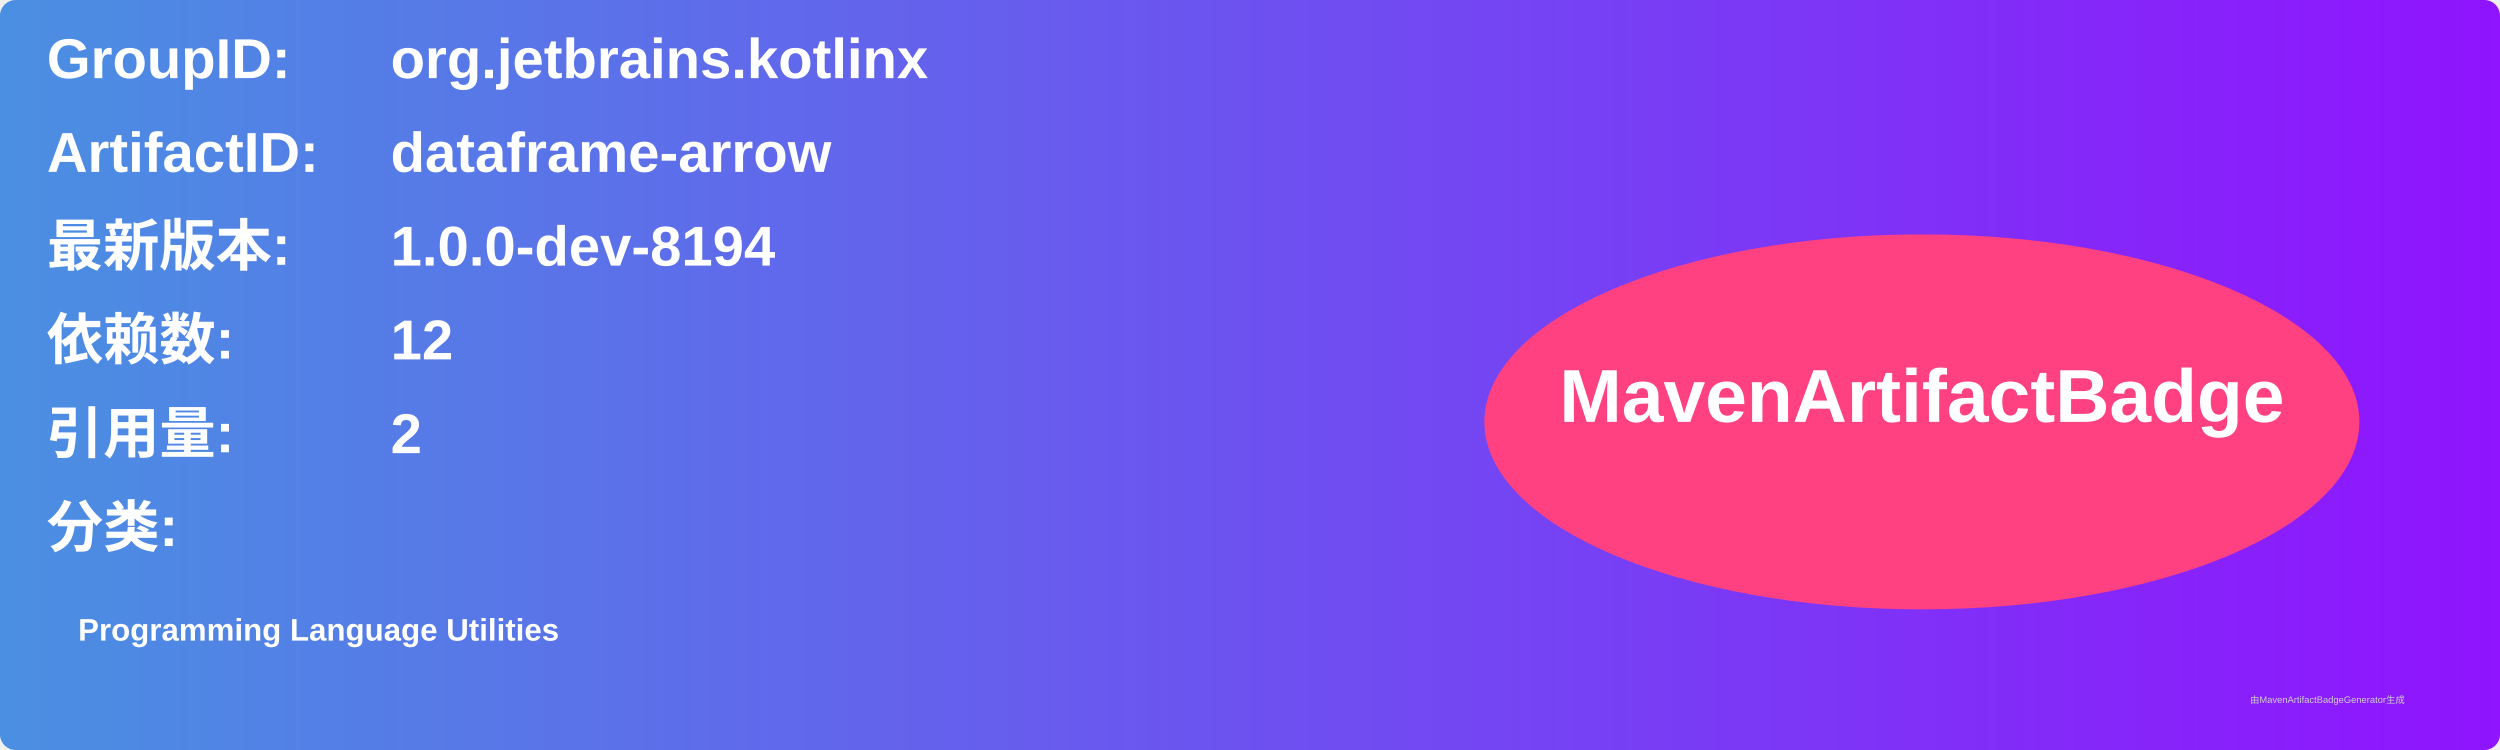
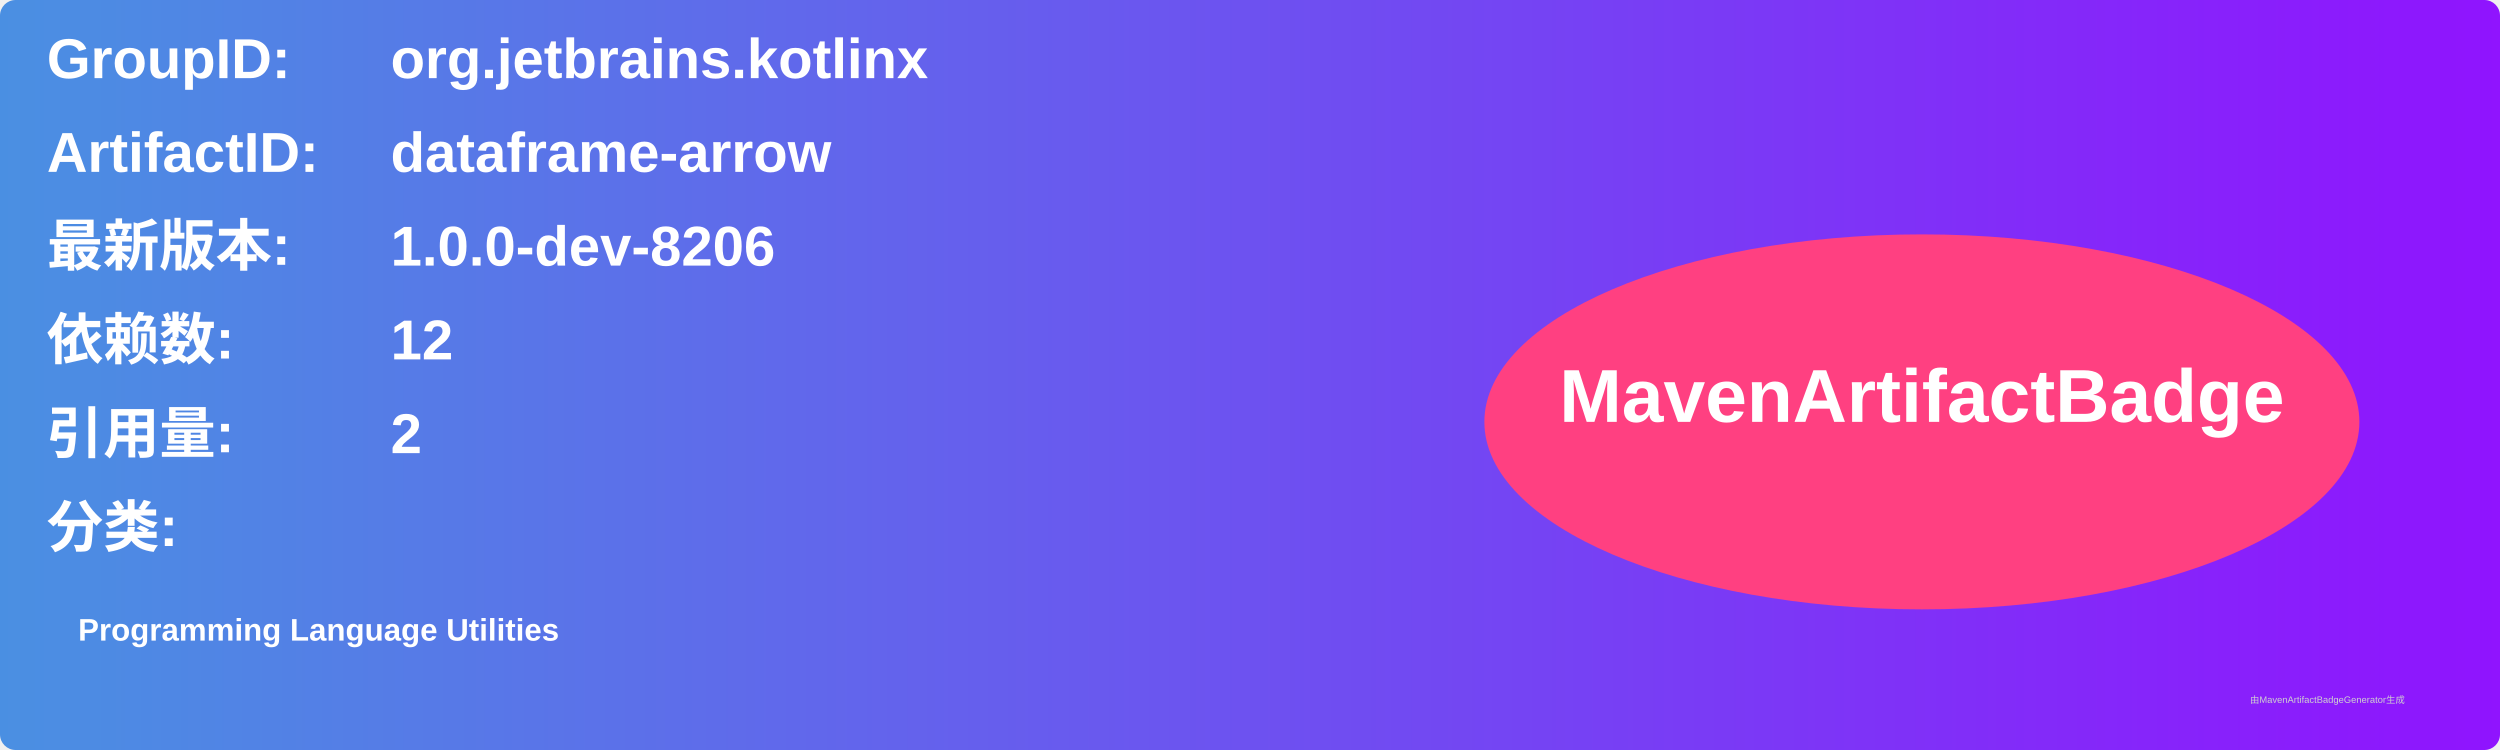
<svg xmlns="http://www.w3.org/2000/svg" width="800" height="240" viewBox="0 0 800 240">
  <linearGradient id="grad" x1="0%" y1="0%" x2="100%" y2="0%">
    <stop offset="0%" stop-color="#4a90e2" />
    <stop offset="100%" stop-color="#9013fe" />
  </linearGradient>
  <rect width="100%" height="100%" rx="5" ry="5" fill="url(#grad)" />
  <g transform="translate(15, 15)">
    <text x="0" y="10" font-family="Arial" font-size="18" fill="white" font-weight="bold" width="260">GroupID:</text>
    <text x="110" y="10" font-family="Arial" font-size="18" fill="white" font-weight="bold" width="460">org.jetbrains.kotlinx</text>
    <text x="0" y="40" font-family="Arial" font-size="18" fill="white" font-weight="bold" width="260">ArtifactID:</text>
    <text x="110" y="40" font-family="Arial" font-size="18" fill="white" font-weight="bold" width="460">dataframe-arrow</text>
    <text x="0" y="70" font-family="Arial" font-size="18" fill="white" font-weight="bold">最新版本:</text>
    <text x="110" y="70" font-family="Arial" font-size="18" fill="white" font-weight="bold">
-       <tspan font-weight="bold">1.0.0-dev-8194</tspan>
+       <tspan font-weight="bold">1.0.0-dev-8206</tspan>
    </text>
    <text x="0" y="100" font-family="Arial" font-size="18" fill="white" font-weight="bold">依赖数: </text>
    <text x="110" y="100" font-family="Arial" font-size="18" fill="white">
      <tspan font-weight="bold">12</tspan>
    </text>
    <text x="0" y="130" font-family="Arial" font-size="18" fill="white" font-weight="bold">引用量: </text>
    <text x="110" y="130" font-family="Arial" font-size="18" fill="white">
      <tspan font-weight="bold">2</tspan>
    </text>
    <text x="0" y="160" font-family="Arial" font-size="18" fill="white" font-weight="bold">分类:</text>
    <text x="10" y="190" font-family="Arial" font-size="10" fill="white">
      <tspan font-weight="bold">Programming Language Utilities</tspan>
    </text>
    <ellipse cx="600" cy="120" rx="140" ry="60" fill="#ff4081" />
    <text x="600" y="120" text-anchor="middle" font-family="Arial" font-size="24" fill="white" font-weight="bold">MavenArtifactBadge</text>
  </g>
  <text x="720" y="225" font-family="Arial" font-size="3" fill="#d0d0d0">由MavenArtifactBadgeGenerator生成</text>
</svg>
